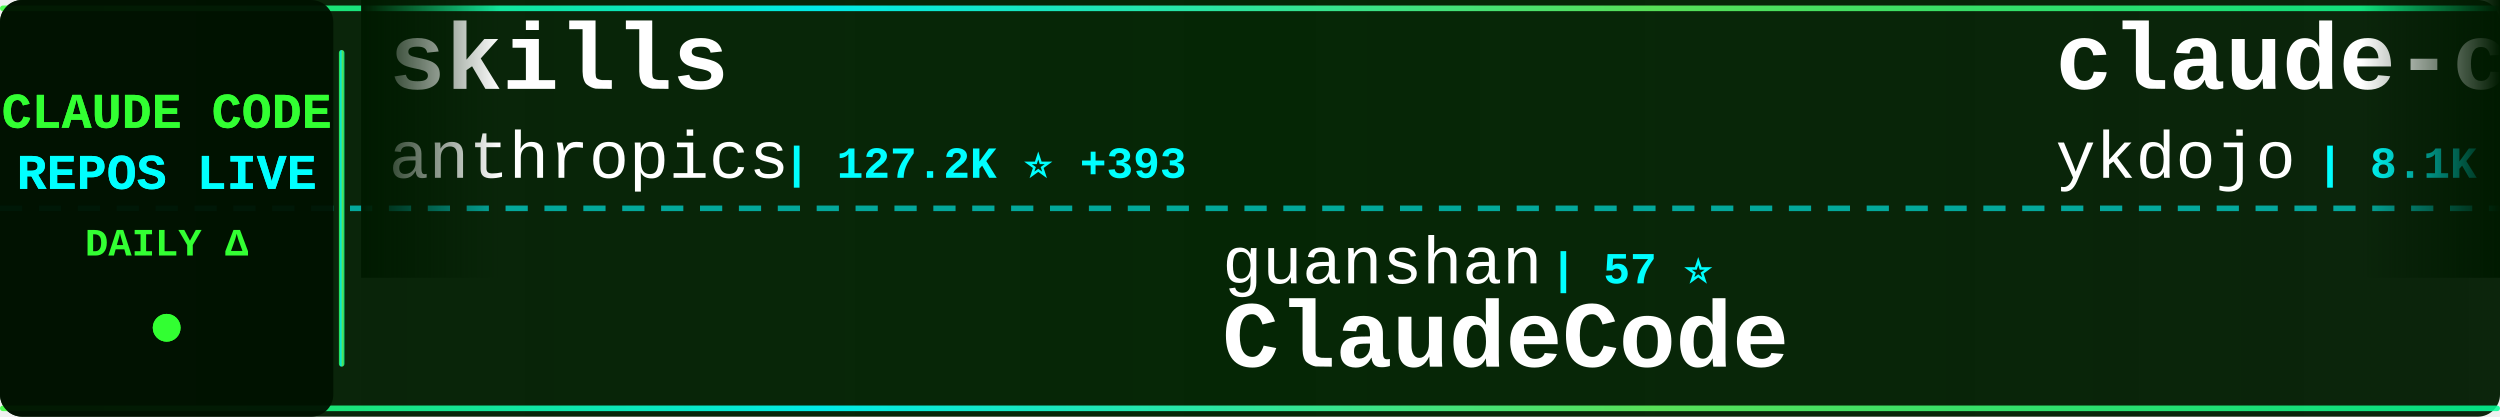
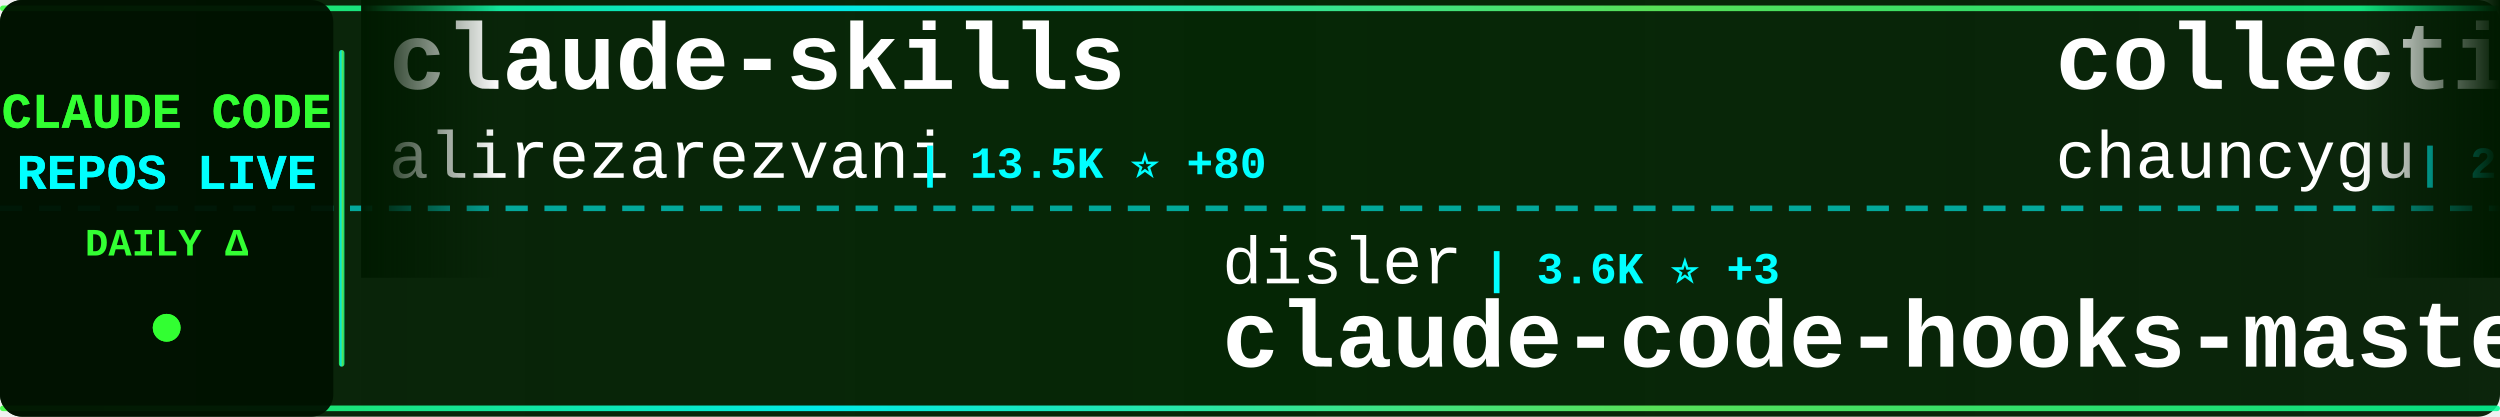
<svg xmlns="http://www.w3.org/2000/svg" width="900" height="150">
  <defs>
    <linearGradient id="tickerBg" x1="0%" y1="0%" x2="100%" y2="0%">
      <stop offset="0%" style="stop-color:#001a00;stop-opacity:0.95" />
      <stop offset="50%" style="stop-color:#002200;stop-opacity:0.98" />
      <stop offset="100%" style="stop-color:#001a00;stop-opacity:0.95" />
    </linearGradient>
    <linearGradient id="borderGrad" x1="0%" y1="0%" x2="100%" y2="0%">
      <stop offset="0%" style="stop-color:#33ff33;stop-opacity:0.85">
        <animate attributeName="stop-opacity" values="0.85;1;0.85" dur="2s" repeatCount="indefinite" />
      </stop>
      <stop offset="33%" style="stop-color:#00ffff;stop-opacity:0.9">
        <animate attributeName="stop-opacity" values="0.9;1;0.9" dur="2.2s" repeatCount="indefinite" />
      </stop>
      <stop offset="66%" style="stop-color:#66ff66;stop-opacity:0.85">
        <animate attributeName="stop-opacity" values="0.85;1;0.85" dur="1.8s" repeatCount="indefinite" />
      </stop>
      <stop offset="100%" style="stop-color:#00ff99;stop-opacity:0.85">
        <animate attributeName="stop-opacity" values="0.85;1;0.85" dur="2s" repeatCount="indefinite" />
      </stop>
    </linearGradient>
    <filter id="textGlow">
      <feGaussianBlur stdDeviation="0.1" result="coloredBlur" />
      <feMerge>
        <feMergeNode in="coloredBlur" />
        <feMergeNode in="SourceGraphic" />
      </feMerge>
    </filter>
    <filter id="metricGlow">
      <feGaussianBlur stdDeviation="0.2" result="coloredBlur" />
      <feMerge>
        <feMergeNode in="coloredBlur" />
        <feMergeNode in="SourceGraphic" />
      </feMerge>
    </filter>
    <linearGradient id="leftFade" x1="0%" y1="0%" x2="100%" y2="0%">
      <stop offset="0%" style="stop-color:#001a00;stop-opacity:1" />
      <stop offset="100%" style="stop-color:#001a00;stop-opacity:0" />
    </linearGradient>
    <linearGradient id="rightFade" x1="0%" y1="0%" x2="100%" y2="0%">
      <stop offset="0%" style="stop-color:#001a00;stop-opacity:0" />
      <stop offset="100%" style="stop-color:#001a00;stop-opacity:1" />
    </linearGradient>
  </defs>
  <rect width="900" height="150" fill="url(#tickerBg)" rx="8" />
  <rect x="0" y="2" width="900" height="2" fill="url(#borderGrad)" rx="1" />
  <rect x="0" y="146" width="900" height="2" fill="url(#borderGrad)" rx="1" />
  <line x1="0" y1="75" x2="900" y2="75" stroke="#00ffff" stroke-width="2" stroke-dasharray="8 6" opacity="0.6" />
  <rect x="0" y="0" width="120" height="150" fill="#001100" opacity="0.95" rx="8" />
  <text x="60" y="46" font-family="'Courier New', monospace" font-size="18" font-weight="bold" fill="#33ff33" text-anchor="middle" filter="url(#textGlow)">
    CLAUDE CODE
  </text>
  <text x="60" y="68" font-family="'Courier New', monospace" font-size="18" font-weight="bold" fill="#00ffff" text-anchor="middle" filter="url(#textGlow)">
    REPOS LIVE
  </text>
  <text x="60" y="92" font-family="'Courier New', monospace" font-size="14" font-weight="bold" fill="#33ff33" text-anchor="middle">
    DAILY Δ
  </text>
  <circle cx="60" cy="118" r="5" fill="#33ff33" filter="url(#metricGlow)">
    <animate attributeName="r" values="4;6;4" dur="1.5s" repeatCount="indefinite" />
    <animate attributeName="opacity" values="0.6;1;0.6" dur="1.5s" repeatCount="indefinite" />
  </circle>
  <rect x="122" y="18" width="2" height="114" fill="url(#borderGrad)" rx="1" />
  <clipPath id="tickerClip">
    <rect x="130" y="0" width="770" height="150" />
  </clipPath>
  <g clip-path="url(#tickerClip)">
    <g id="tickerItems">
      <animateTransform attributeName="transform" attributeType="XML" type="translate" from="0 0" to="-3000 0" dur="54s" repeatCount="indefinite" />
      <g transform="translate(0, 0)">
-         <text x="140" y="32" font-family="'Courier New', monospace" font-size="34" font-weight="bold" fill="#ffffff">skills</text>
-         <text x="140" y="64" font-family="'Courier New', monospace" font-size="24" font-weight="normal" fill="#ffffff" opacity="1.0">anthropics</text>
-         <text x="282" y="64" font-family="'Courier New', monospace" font-size="16" font-weight="bold" fill="#00ffff"> | 127.2K ⭐ +393</text>
+         <text x="140" y="32" font-family="'Courier New', monospace" font-size="34" font-weight="bold" fill="#ffffff">claude-skills</text>
+         <text x="140" y="64" font-family="'Courier New', monospace" font-size="24" font-weight="normal" fill="#ffffff" opacity="1.0">alirezarezvani</text>
+         <text x="330" y="64" font-family="'Courier New', monospace" font-size="16" font-weight="bold" fill="#00ffff"> | 13.5K ⭐ +80</text>
      </g>
      <g transform="translate(300, 0)">
-         <text x="140" y="102" font-family="'Courier New', monospace" font-size="24" font-weight="normal" fill="#ffffff" opacity="1.0">guanshan</text>
-         <text x="258" y="102" font-family="'Courier New', monospace" font-size="16" font-weight="bold" fill="#00ffff"> | 57 ⭐</text>
-         <text x="140" y="132" font-family="'Courier New', monospace" font-size="34" font-weight="bold" fill="#ffffff">ClaudeCode</text>
+         <text x="140" y="102" font-family="'Courier New', monospace" font-size="24" font-weight="normal" fill="#ffffff" opacity="1.0">disler</text>
+         <text x="234" y="102" font-family="'Courier New', monospace" font-size="16" font-weight="bold" fill="#00ffff"> | 3.6K ⭐ +3</text>
+         <text x="140" y="132" font-family="'Courier New', monospace" font-size="34" font-weight="bold" fill="#ffffff">claude-code-hooks-master...</text>
      </g>
      <g transform="translate(600, 0)">
-         <text x="140" y="32" font-family="'Courier New', monospace" font-size="34" font-weight="bold" fill="#ffffff">claude-code-tips</text>
-         <text x="140" y="64" font-family="'Courier New', monospace" font-size="24" font-weight="normal" fill="#ffffff" opacity="1.0">ykdojo</text>
-         <text x="234" y="64" font-family="'Courier New', monospace" font-size="16" font-weight="bold" fill="#00ffff"> | 8.1K ⭐ +14</text>
+         <text x="140" y="32" font-family="'Courier New', monospace" font-size="34" font-weight="bold" fill="#ffffff">collection-claude-code-s...</text>
+         <text x="140" y="64" font-family="'Courier New', monospace" font-size="24" font-weight="normal" fill="#ffffff" opacity="1.0">chauncygu</text>
+         <text x="270" y="64" font-family="'Courier New', monospace" font-size="16" font-weight="bold" fill="#00ffff"> | 2.4K ⭐ +9</text>
      </g>
      <g transform="translate(900, 0)">
-         <text x="140" y="102" font-family="'Courier New', monospace" font-size="24" font-weight="normal" fill="#ffffff" opacity="1.0">anthropics</text>
-         <text x="282" y="102" font-family="'Courier New', monospace" font-size="16" font-weight="bold" fill="#00ffff"> | 18.4K ⭐ +58</text>
-         <text x="140" y="132" font-family="'Courier New', monospace" font-size="34" font-weight="bold" fill="#ffffff">claude-plugins-official</text>
+         <text x="140" y="102" font-family="'Courier New', monospace" font-size="24" font-weight="normal" fill="#ffffff" opacity="1.0">ponponon</text>
+         <text x="258" y="102" font-family="'Courier New', monospace" font-size="16" font-weight="bold" fill="#00ffff"> | 2.2K ⭐ +2</text>
+         <text x="140" y="132" font-family="'Courier New', monospace" font-size="34" font-weight="bold" fill="#ffffff">claude_code_src</text>
      </g>
      <g transform="translate(1200, 0)">
+         <text x="140" y="32" font-family="'Courier New', monospace" font-size="34" font-weight="bold" fill="#ffffff">CLIProxyAPI</text>
+         <text x="140" y="64" font-family="'Courier New', monospace" font-size="24" font-weight="normal" fill="#ffffff" opacity="1.0">router-for-me</text>
+         <text x="318" y="64" font-family="'Courier New', monospace" font-size="16" font-weight="bold" fill="#00ffff"> | 30.3K ⭐ +144</text>
+       </g>
+       <g transform="translate(1500, 0)">
+         <text x="140" y="102" font-family="'Courier New', monospace" font-size="24" font-weight="normal" fill="#ffffff" opacity="1.0">Yuyz0112</text>
+         <text x="258" y="102" font-family="'Courier New', monospace" font-size="16" font-weight="bold" fill="#00ffff"> | 2.4K ⭐</text>
+         <text x="140" y="132" font-family="'Courier New', monospace" font-size="34" font-weight="bold" fill="#ffffff">claude-code-reverse</text>
+       </g>
+       <g transform="translate(1800, 0)">
+         <text x="140" y="32" font-family="'Courier New', monospace" font-size="34" font-weight="bold" fill="#ffffff">claude-code-settings</text>
+         <text x="140" y="64" font-family="'Courier New', monospace" font-size="24" font-weight="normal" fill="#ffffff" opacity="1.0">feiskyer</text>
+         <text x="258" y="64" font-family="'Courier New', monospace" font-size="16" font-weight="bold" fill="#00ffff"> | 1.5K ⭐ +1</text>
+       </g>
+       <g transform="translate(2100, 0)">
+         <text x="140" y="102" font-family="'Courier New', monospace" font-size="24" font-weight="normal" fill="#ffffff" opacity="1.0">ding113</text>
+         <text x="246" y="102" font-family="'Courier New', monospace" font-size="16" font-weight="bold" fill="#00ffff"> | 2.7K ⭐ +4</text>
+         <text x="140" y="132" font-family="'Courier New', monospace" font-size="34" font-weight="bold" fill="#ffffff">claude-code-hub</text>
+       </g>
+       <g transform="translate(2400, 0)">
+         <text x="140" y="32" font-family="'Courier New', monospace" font-size="34" font-weight="bold" fill="#ffffff">claude-code-action</text>
+         <text x="140" y="64" font-family="'Courier New', monospace" font-size="24" font-weight="normal" fill="#ffffff" opacity="1.0">anthropics</text>
+         <text x="282" y="64" font-family="'Courier New', monospace" font-size="16" font-weight="bold" fill="#00ffff"> | 7.4K ⭐ +15</text>
+       </g>
+       <g transform="translate(2700, 0)">
+         <text x="140" y="102" font-family="'Courier New', monospace" font-size="24" font-weight="normal" fill="#ffffff" opacity="1.0">zebbern</text>
+         <text x="246" y="102" font-family="'Courier New', monospace" font-size="16" font-weight="bold" fill="#00ffff"> | 4.1K ⭐ +7</text>
+         <text x="140" y="132" font-family="'Courier New', monospace" font-size="34" font-weight="bold" fill="#ffffff">claude-code-guide</text>
+       </g>
+       <g transform="translate(3000, 0)">
        <text x="140" y="32" font-family="'Courier New', monospace" font-size="34" font-weight="bold" fill="#ffffff">claude-skills</text>
        <text x="140" y="64" font-family="'Courier New', monospace" font-size="24" font-weight="normal" fill="#ffffff" opacity="1.0">alirezarezvani</text>
-         <text x="330" y="64" font-family="'Courier New', monospace" font-size="16" font-weight="bold" fill="#00ffff"> | 13.4K ⭐ +78</text>
-       </g>
-       <g transform="translate(1500, 0)">
-         <text x="140" y="102" font-family="'Courier New', monospace" font-size="24" font-weight="normal" fill="#ffffff" opacity="1.0">anthropics</text>
-         <text x="282" y="102" font-family="'Courier New', monospace" font-size="16" font-weight="bold" fill="#00ffff"> | 4.5K ⭐ +14</text>
-         <text x="140" y="132" font-family="'Courier New', monospace" font-size="34" font-weight="bold" fill="#ffffff">claude-code-security-rev...</text>
-       </g>
-       <g transform="translate(1800, 0)">
-         <text x="140" y="32" font-family="'Courier New', monospace" font-size="34" font-weight="bold" fill="#ffffff">learn-claude-code</text>
-         <text x="140" y="64" font-family="'Courier New', monospace" font-size="24" font-weight="normal" fill="#ffffff" opacity="1.0">shareAI-lab</text>
-         <text x="294" y="64" font-family="'Courier New', monospace" font-size="16" font-weight="bold" fill="#00ffff"> | 57.8K ⭐ +124</text>
-       </g>
-       <g transform="translate(2100, 0)">
-         <text x="140" y="102" font-family="'Courier New', monospace" font-size="24" font-weight="normal" fill="#ffffff" opacity="1.0">anthropics</text>
-         <text x="282" y="102" font-family="'Courier New', monospace" font-size="16" font-weight="bold" fill="#00ffff"> | 804 ⭐</text>
-         <text x="140" y="132" font-family="'Courier New', monospace" font-size="34" font-weight="bold" fill="#ffffff">claude-code-base-action</text>
-       </g>
-       <g transform="translate(2400, 0)">
-         <text x="140" y="32" font-family="'Courier New', monospace" font-size="34" font-weight="bold" fill="#ffffff">Claude-Code-Usage-Monito...</text>
-         <text x="140" y="64" font-family="'Courier New', monospace" font-size="24" font-weight="normal" fill="#ffffff" opacity="1.0">Maciek-roboblog</text>
-         <text x="342" y="64" font-family="'Courier New', monospace" font-size="16" font-weight="bold" fill="#00ffff"> | 7.9K ⭐ +11</text>
-       </g>
-       <g transform="translate(2700, 0)">
-         <text x="140" y="102" font-family="'Courier New', monospace" font-size="24" font-weight="normal" fill="#ffffff" opacity="1.0">Pimzino</text>
-         <text x="246" y="102" font-family="'Courier New', monospace" font-size="16" font-weight="bold" fill="#00ffff"> | 3.7K ⭐ +1</text>
-         <text x="140" y="132" font-family="'Courier New', monospace" font-size="34" font-weight="bold" fill="#ffffff">claude-code-spec-workflo...</text>
-       </g>
-       <g transform="translate(3000, 0)">
-         <text x="140" y="32" font-family="'Courier New', monospace" font-size="34" font-weight="bold" fill="#ffffff">skills</text>
-         <text x="140" y="64" font-family="'Courier New', monospace" font-size="24" font-weight="normal" fill="#ffffff" opacity="1.0">anthropics</text>
-         <text x="282" y="64" font-family="'Courier New', monospace" font-size="16" font-weight="bold" fill="#00ffff"> | 127.2K ⭐ +393</text>
+         <text x="330" y="64" font-family="'Courier New', monospace" font-size="16" font-weight="bold" fill="#00ffff"> | 13.5K ⭐ +80</text>
      </g>
      <g transform="translate(3300, 0)">
-         <text x="140" y="102" font-family="'Courier New', monospace" font-size="24" font-weight="normal" fill="#ffffff" opacity="1.0">guanshan</text>
-         <text x="258" y="102" font-family="'Courier New', monospace" font-size="16" font-weight="bold" fill="#00ffff"> | 57 ⭐</text>
-         <text x="140" y="132" font-family="'Courier New', monospace" font-size="34" font-weight="bold" fill="#ffffff">ClaudeCode</text>
+         <text x="140" y="102" font-family="'Courier New', monospace" font-size="24" font-weight="normal" fill="#ffffff" opacity="1.0">disler</text>
+         <text x="234" y="102" font-family="'Courier New', monospace" font-size="16" font-weight="bold" fill="#00ffff"> | 3.6K ⭐ +3</text>
+         <text x="140" y="132" font-family="'Courier New', monospace" font-size="34" font-weight="bold" fill="#ffffff">claude-code-hooks-master...</text>
      </g>
      <g transform="translate(3600, 0)">
-         <text x="140" y="32" font-family="'Courier New', monospace" font-size="34" font-weight="bold" fill="#ffffff">claude-code-tips</text>
-         <text x="140" y="64" font-family="'Courier New', monospace" font-size="24" font-weight="normal" fill="#ffffff" opacity="1.0">ykdojo</text>
-         <text x="234" y="64" font-family="'Courier New', monospace" font-size="16" font-weight="bold" fill="#00ffff"> | 8.1K ⭐ +14</text>
+         <text x="140" y="32" font-family="'Courier New', monospace" font-size="34" font-weight="bold" fill="#ffffff">collection-claude-code-s...</text>
+         <text x="140" y="64" font-family="'Courier New', monospace" font-size="24" font-weight="normal" fill="#ffffff" opacity="1.0">chauncygu</text>
+         <text x="270" y="64" font-family="'Courier New', monospace" font-size="16" font-weight="bold" fill="#00ffff"> | 2.4K ⭐ +9</text>
      </g>
      <g transform="translate(3900, 0)">
-         <text x="140" y="102" font-family="'Courier New', monospace" font-size="24" font-weight="normal" fill="#ffffff" opacity="1.0">anthropics</text>
-         <text x="282" y="102" font-family="'Courier New', monospace" font-size="16" font-weight="bold" fill="#00ffff"> | 18.4K ⭐ +58</text>
-         <text x="140" y="132" font-family="'Courier New', monospace" font-size="34" font-weight="bold" fill="#ffffff">claude-plugins-official</text>
+         <text x="140" y="102" font-family="'Courier New', monospace" font-size="24" font-weight="normal" fill="#ffffff" opacity="1.0">ponponon</text>
+         <text x="258" y="102" font-family="'Courier New', monospace" font-size="16" font-weight="bold" fill="#00ffff"> | 2.2K ⭐ +2</text>
+         <text x="140" y="132" font-family="'Courier New', monospace" font-size="34" font-weight="bold" fill="#ffffff">claude_code_src</text>
      </g>
    </g>
  </g>
  <rect x="130" y="0" width="50" height="100" fill="url(#leftFade)" />
  <rect x="850" y="0" width="50" height="100" fill="url(#rightFade)" />
</svg>
